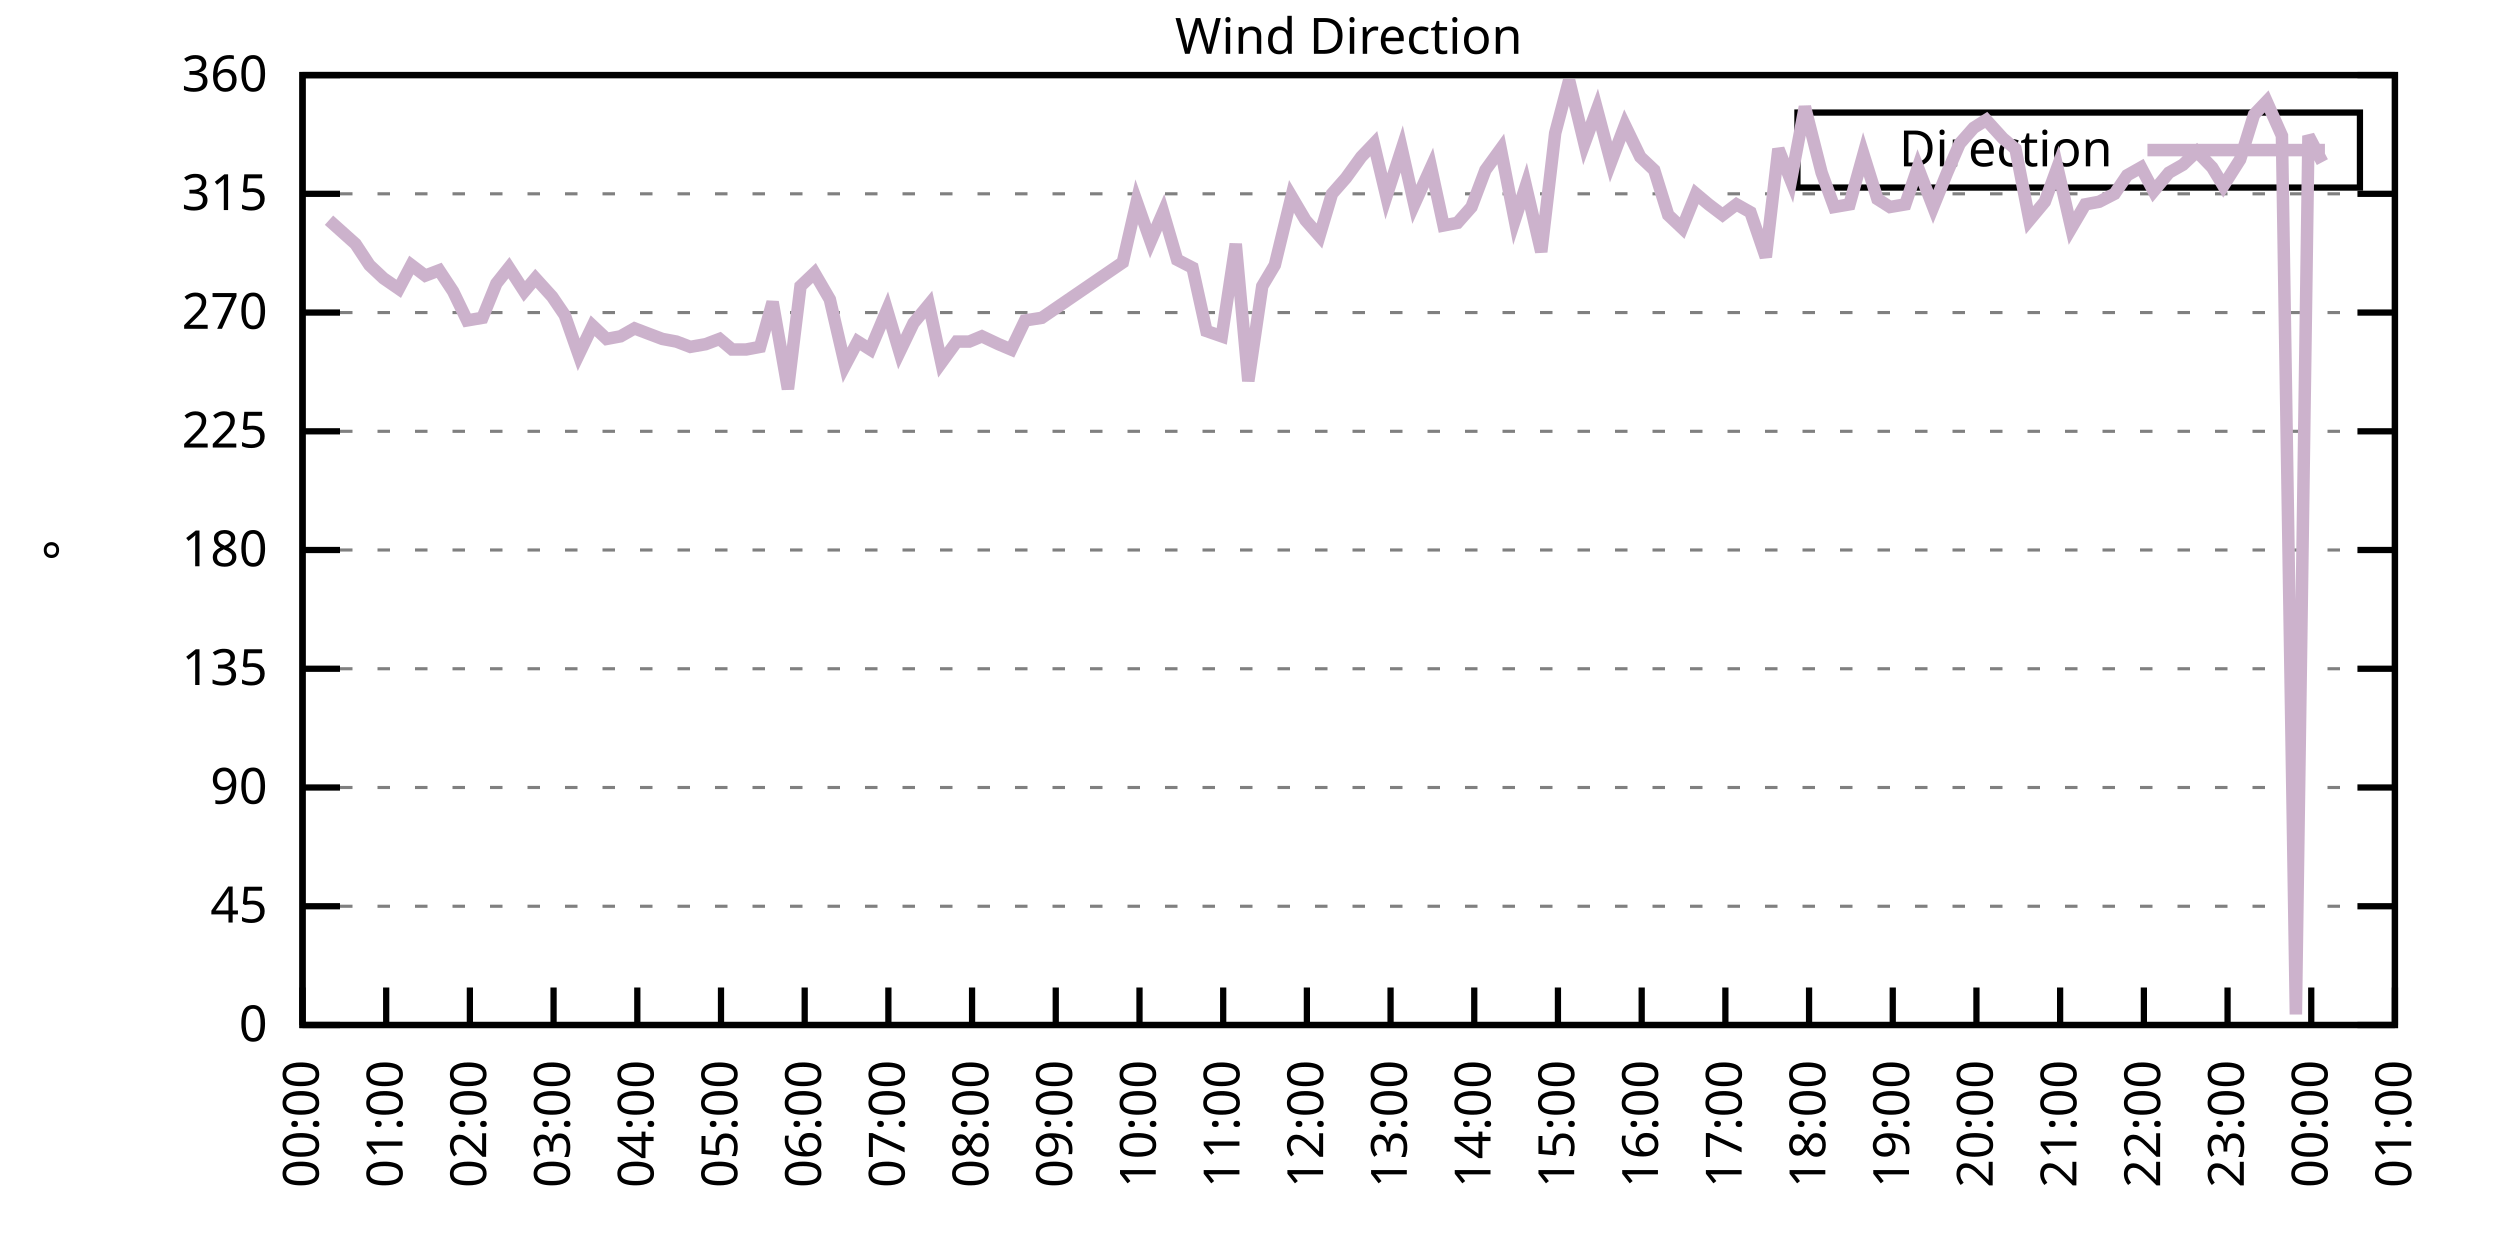
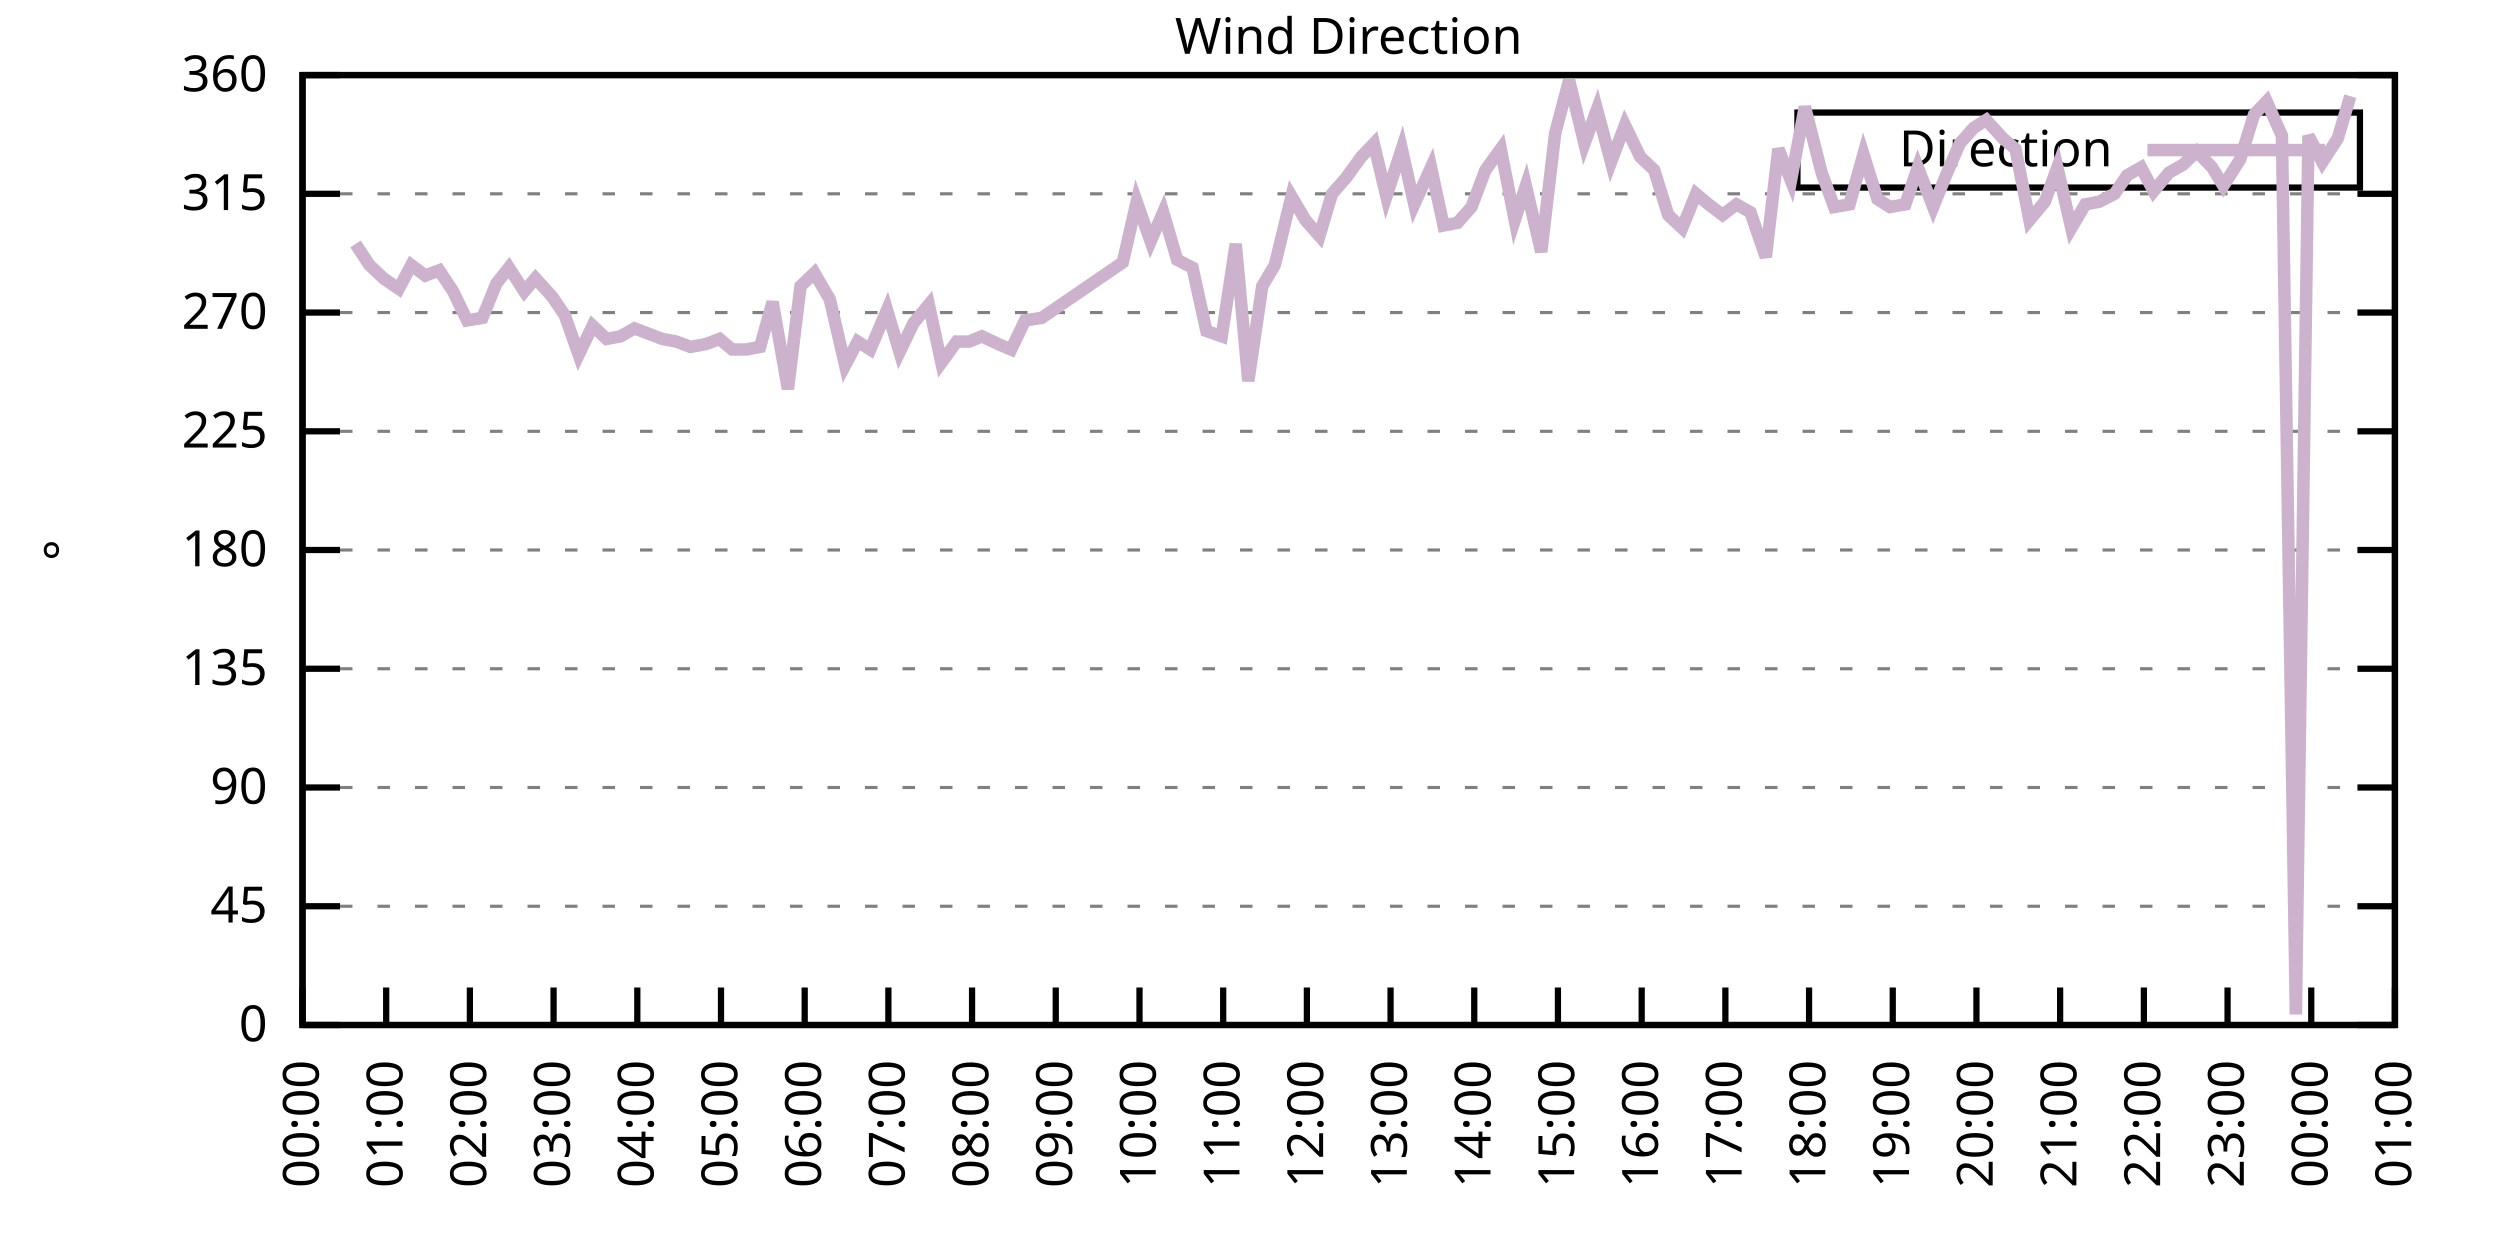
<svg xmlns="http://www.w3.org/2000/svg" xmlns:xlink="http://www.w3.org/1999/xlink" width="400" height="200" viewBox="0 0 400 200">
  <g id="gnuplot_canvas">
    <rect x="0" y="0" width="400" height="200" fill="none" />
    <defs>
      <circle id="gpDot" r="0.5" stroke-width="0.5" stroke="currentColor" />
      <path id="gpPt0" stroke-width="0.333" stroke="currentColor" d="M-1,0 h2 M0,-1 v2" />
      <path id="gpPt1" stroke-width="0.333" stroke="currentColor" d="M-1,-1 L1,1 M1,-1 L-1,1" />
      <path id="gpPt2" stroke-width="0.333" stroke="currentColor" d="M-1,0 L1,0 M0,-1 L0,1 M-1,-1 L1,1 M-1,1 L1,-1" />
      <rect id="gpPt3" stroke-width="0.333" stroke="currentColor" x="-1" y="-1" width="2" height="2" />
      <rect id="gpPt4" stroke-width="0.333" stroke="currentColor" fill="currentColor" x="-1" y="-1" width="2" height="2" />
      <circle id="gpPt5" stroke-width="0.333" stroke="currentColor" cx="0" cy="0" r="1" />
      <use xlink:href="#gpPt5" id="gpPt6" fill="currentColor" stroke="none" />
      <path id="gpPt7" stroke-width="0.333" stroke="currentColor" d="M0,-1.33 L-1.33,0.67 L1.33,0.67 z" />
      <use xlink:href="#gpPt7" id="gpPt8" fill="currentColor" stroke="none" />
      <use xlink:href="#gpPt7" id="gpPt9" stroke="currentColor" transform="rotate(180)" />
      <use xlink:href="#gpPt9" id="gpPt10" fill="currentColor" stroke="none" />
      <use xlink:href="#gpPt3" id="gpPt11" stroke="currentColor" transform="rotate(45)" />
      <use xlink:href="#gpPt11" id="gpPt12" fill="currentColor" stroke="none" />
      <path id="gpPt13" stroke-width="0.333" stroke="currentColor" d="M0,1.330 L1.265,0.411 L0.782,-1.067 L-0.782,-1.076 L-1.265,0.411 z" />
      <use xlink:href="#gpPt13" id="gpPt14" fill="currentColor" stroke="none" />
      <filter id="textbox" filterUnits="objectBoundingBox" x="0" y="0" height="1" width="1">
        <feFlood flood-color="white" flood-opacity="1" result="bgnd" />
        <feComposite in="SourceGraphic" in2="bgnd" operator="atop" />
      </filter>
      <filter id="greybox" filterUnits="objectBoundingBox" x="0" y="0" height="1" width="1">
        <feFlood flood-color="lightgrey" flood-opacity="1" result="grey" />
        <feComposite in="SourceGraphic" in2="grey" operator="atop" />
      </filter>
    </defs>
    <g fill="none" color="white" stroke="currentColor" stroke-width="1.00" stroke-linecap="butt" stroke-linejoin="miter">
</g>
    <g fill="none" color="black" stroke="currentColor" stroke-width="1.00" stroke-linecap="butt" stroke-linejoin="miter">
      <g stroke="none" shape-rendering="crispEdges">
        <polygon fill="rgb(255, 255, 255)" points="48.40,164.00 383.18,164.00 383.18,12.02 48.40,12.02 " />
      </g>
    </g>
    <g fill="none" color="black" stroke="currentColor" stroke-width="1.00" stroke-linecap="butt" stroke-linejoin="miter">
</g>
    <g fill="none" color="black" stroke="black" stroke-width="0.50" stroke-linecap="butt" stroke-linejoin="miter">
</g>
    <g fill="none" color="gray" stroke="currentColor" stroke-width="0.50" stroke-linecap="butt" stroke-linejoin="miter">
      <path stroke="gray" stroke-dasharray="2,4" class="gridline" d="M48.40,164.00 L383.19,164.00  " />
    </g>
    <g fill="none" color="gray" stroke="gray" stroke-width="1.00" stroke-linecap="butt" stroke-linejoin="miter">
</g>
    <g fill="none" color="black" stroke="currentColor" stroke-width="1.00" stroke-linecap="butt" stroke-linejoin="miter">
      <path stroke="black" d="M48.40,164.00 L54.40,164.00 M383.19,164.00 L377.19,164.00  " />
      <g transform="translate(42.80,166.60)" stroke="none" fill="black" font-family="Sans" font-size="8.00" text-anchor="end">
        <text>
          <tspan font-family="Sans"> 0</tspan>
        </text>
      </g>
    </g>
    <g fill="none" color="black" stroke="currentColor" stroke-width="1.00" stroke-linecap="butt" stroke-linejoin="miter">
</g>
    <g fill="none" color="black" stroke="black" stroke-width="0.50" stroke-linecap="butt" stroke-linejoin="miter">
</g>
    <g fill="none" color="gray" stroke="currentColor" stroke-width="0.50" stroke-linecap="butt" stroke-linejoin="miter">
      <path stroke="gray" stroke-dasharray="2,4" class="gridline" d="M48.40,145.00 L383.19,145.00  " />
    </g>
    <g fill="none" color="gray" stroke="gray" stroke-width="1.00" stroke-linecap="butt" stroke-linejoin="miter">
</g>
    <g fill="none" color="black" stroke="currentColor" stroke-width="1.00" stroke-linecap="butt" stroke-linejoin="miter">
      <path stroke="black" d="M48.40,145.00 L54.40,145.00 M383.19,145.00 L377.19,145.00  " />
      <g transform="translate(42.80,147.60)" stroke="none" fill="black" font-family="Sans" font-size="8.00" text-anchor="end">
        <text>
          <tspan font-family="Sans"> 45</tspan>
        </text>
      </g>
    </g>
    <g fill="none" color="black" stroke="currentColor" stroke-width="1.00" stroke-linecap="butt" stroke-linejoin="miter">
</g>
    <g fill="none" color="black" stroke="black" stroke-width="0.50" stroke-linecap="butt" stroke-linejoin="miter">
</g>
    <g fill="none" color="gray" stroke="currentColor" stroke-width="0.50" stroke-linecap="butt" stroke-linejoin="miter">
      <path stroke="gray" stroke-dasharray="2,4" class="gridline" d="M48.40,126.00 L383.19,126.00  " />
    </g>
    <g fill="none" color="gray" stroke="gray" stroke-width="1.00" stroke-linecap="butt" stroke-linejoin="miter">
</g>
    <g fill="none" color="black" stroke="currentColor" stroke-width="1.00" stroke-linecap="butt" stroke-linejoin="miter">
      <path stroke="black" d="M48.40,126.00 L54.40,126.00 M383.19,126.00 L377.19,126.00  " />
      <g transform="translate(42.80,128.60)" stroke="none" fill="black" font-family="Sans" font-size="8.00" text-anchor="end">
        <text>
          <tspan font-family="Sans"> 90</tspan>
        </text>
      </g>
    </g>
    <g fill="none" color="black" stroke="currentColor" stroke-width="1.00" stroke-linecap="butt" stroke-linejoin="miter">
</g>
    <g fill="none" color="black" stroke="black" stroke-width="0.50" stroke-linecap="butt" stroke-linejoin="miter">
</g>
    <g fill="none" color="gray" stroke="currentColor" stroke-width="0.50" stroke-linecap="butt" stroke-linejoin="miter">
      <path stroke="gray" stroke-dasharray="2,4" class="gridline" d="M48.40,107.00 L383.19,107.00  " />
    </g>
    <g fill="none" color="gray" stroke="gray" stroke-width="1.00" stroke-linecap="butt" stroke-linejoin="miter">
</g>
    <g fill="none" color="black" stroke="currentColor" stroke-width="1.00" stroke-linecap="butt" stroke-linejoin="miter">
      <path stroke="black" d="M48.40,107.00 L54.40,107.00 M383.19,107.00 L377.19,107.00  " />
      <g transform="translate(42.80,109.60)" stroke="none" fill="black" font-family="Sans" font-size="8.00" text-anchor="end">
        <text>
          <tspan font-family="Sans"> 135</tspan>
        </text>
      </g>
    </g>
    <g fill="none" color="black" stroke="currentColor" stroke-width="1.00" stroke-linecap="butt" stroke-linejoin="miter">
</g>
    <g fill="none" color="black" stroke="black" stroke-width="0.50" stroke-linecap="butt" stroke-linejoin="miter">
</g>
    <g fill="none" color="gray" stroke="currentColor" stroke-width="0.50" stroke-linecap="butt" stroke-linejoin="miter">
      <path stroke="gray" stroke-dasharray="2,4" class="gridline" d="M48.40,88.00 L383.19,88.00  " />
    </g>
    <g fill="none" color="gray" stroke="gray" stroke-width="1.00" stroke-linecap="butt" stroke-linejoin="miter">
</g>
    <g fill="none" color="black" stroke="currentColor" stroke-width="1.00" stroke-linecap="butt" stroke-linejoin="miter">
      <path stroke="black" d="M48.40,88.00 L54.40,88.00 M383.19,88.00 L377.19,88.00  " />
      <g transform="translate(42.80,90.60)" stroke="none" fill="black" font-family="Sans" font-size="8.00" text-anchor="end">
        <text>
          <tspan font-family="Sans"> 180</tspan>
        </text>
      </g>
    </g>
    <g fill="none" color="black" stroke="currentColor" stroke-width="1.00" stroke-linecap="butt" stroke-linejoin="miter">
</g>
    <g fill="none" color="black" stroke="black" stroke-width="0.50" stroke-linecap="butt" stroke-linejoin="miter">
</g>
    <g fill="none" color="gray" stroke="currentColor" stroke-width="0.50" stroke-linecap="butt" stroke-linejoin="miter">
      <path stroke="gray" stroke-dasharray="2,4" class="gridline" d="M48.40,69.01 L383.19,69.01  " />
    </g>
    <g fill="none" color="gray" stroke="gray" stroke-width="1.00" stroke-linecap="butt" stroke-linejoin="miter">
</g>
    <g fill="none" color="black" stroke="currentColor" stroke-width="1.00" stroke-linecap="butt" stroke-linejoin="miter">
      <path stroke="black" d="M48.40,69.01 L54.40,69.01 M383.19,69.01 L377.19,69.01  " />
      <g transform="translate(42.80,71.61)" stroke="none" fill="black" font-family="Sans" font-size="8.00" text-anchor="end">
        <text>
          <tspan font-family="Sans"> 225</tspan>
        </text>
      </g>
    </g>
    <g fill="none" color="black" stroke="currentColor" stroke-width="1.00" stroke-linecap="butt" stroke-linejoin="miter">
</g>
    <g fill="none" color="black" stroke="black" stroke-width="0.50" stroke-linecap="butt" stroke-linejoin="miter">
</g>
    <g fill="none" color="gray" stroke="currentColor" stroke-width="0.50" stroke-linecap="butt" stroke-linejoin="miter">
      <path stroke="gray" stroke-dasharray="2,4" class="gridline" d="M48.40,50.01 L383.19,50.01  " />
    </g>
    <g fill="none" color="gray" stroke="gray" stroke-width="1.00" stroke-linecap="butt" stroke-linejoin="miter">
</g>
    <g fill="none" color="black" stroke="currentColor" stroke-width="1.00" stroke-linecap="butt" stroke-linejoin="miter">
      <path stroke="black" d="M48.40,50.01 L54.40,50.01 M383.19,50.01 L377.19,50.01  " />
      <g transform="translate(42.80,52.61)" stroke="none" fill="black" font-family="Sans" font-size="8.00" text-anchor="end">
        <text>
          <tspan font-family="Sans"> 270</tspan>
        </text>
      </g>
    </g>
    <g fill="none" color="black" stroke="currentColor" stroke-width="1.00" stroke-linecap="butt" stroke-linejoin="miter">
</g>
    <g fill="none" color="black" stroke="black" stroke-width="0.50" stroke-linecap="butt" stroke-linejoin="miter">
</g>
    <g fill="none" color="gray" stroke="currentColor" stroke-width="0.50" stroke-linecap="butt" stroke-linejoin="miter">
      <path stroke="gray" stroke-dasharray="2,4" class="gridline" d="M48.40,31.01 L383.19,31.01  " />
    </g>
    <g fill="none" color="gray" stroke="gray" stroke-width="1.00" stroke-linecap="butt" stroke-linejoin="miter">
</g>
    <g fill="none" color="black" stroke="currentColor" stroke-width="1.00" stroke-linecap="butt" stroke-linejoin="miter">
      <path stroke="black" d="M48.40,31.01 L54.40,31.01 M383.19,31.01 L377.19,31.01  " />
      <g transform="translate(42.80,33.61)" stroke="none" fill="black" font-family="Sans" font-size="8.00" text-anchor="end">
        <text>
          <tspan font-family="Sans"> 315</tspan>
        </text>
      </g>
    </g>
    <g fill="none" color="black" stroke="currentColor" stroke-width="1.00" stroke-linecap="butt" stroke-linejoin="miter">
</g>
    <g fill="none" color="black" stroke="black" stroke-width="0.50" stroke-linecap="butt" stroke-linejoin="miter">
</g>
    <g fill="none" color="gray" stroke="currentColor" stroke-width="0.50" stroke-linecap="butt" stroke-linejoin="miter">
      <path stroke="gray" stroke-dasharray="2,4" class="gridline" d="M48.40,12.01 L383.19,12.01  " />
    </g>
    <g fill="none" color="gray" stroke="gray" stroke-width="1.00" stroke-linecap="butt" stroke-linejoin="miter">
</g>
    <g fill="none" color="black" stroke="currentColor" stroke-width="1.00" stroke-linecap="butt" stroke-linejoin="miter">
      <path stroke="black" d="M48.40,12.01 L54.40,12.01 M383.19,12.01 L377.19,12.01  " />
      <g transform="translate(42.80,14.61)" stroke="none" fill="black" font-family="Sans" font-size="8.00" text-anchor="end">
        <text>
          <tspan font-family="Sans"> 360</tspan>
        </text>
      </g>
    </g>
    <g fill="none" color="black" stroke="currentColor" stroke-width="1.00" stroke-linecap="butt" stroke-linejoin="miter">
      <path stroke="black" d="M48.40,164.00 L48.40,158.00  " />
      <g transform="translate(51.00,169.60) rotate(270.00)" stroke="none" fill="black" font-family="Sans" font-size="8.00" text-anchor="end">
        <text>
          <tspan font-family="Sans">00:00</tspan>
        </text>
      </g>
    </g>
    <g fill="none" color="black" stroke="currentColor" stroke-width="1.00" stroke-linecap="butt" stroke-linejoin="miter">
      <path stroke="black" d="M61.79,164.00 L61.79,158.00  " />
      <g transform="translate(64.39,169.60) rotate(270.00)" stroke="none" fill="black" font-family="Sans" font-size="8.00" text-anchor="end">
        <text>
          <tspan font-family="Sans">01:00</tspan>
        </text>
      </g>
    </g>
    <g fill="none" color="black" stroke="currentColor" stroke-width="1.00" stroke-linecap="butt" stroke-linejoin="miter">
      <path stroke="black" d="M75.18,164.00 L75.18,158.00  " />
      <g transform="translate(77.78,169.60) rotate(270.00)" stroke="none" fill="black" font-family="Sans" font-size="8.00" text-anchor="end">
        <text>
          <tspan font-family="Sans">02:00</tspan>
        </text>
      </g>
    </g>
    <g fill="none" color="black" stroke="currentColor" stroke-width="1.00" stroke-linecap="butt" stroke-linejoin="miter">
      <path stroke="black" d="M88.57,164.00 L88.57,158.00  " />
      <g transform="translate(91.17,169.60) rotate(270.00)" stroke="none" fill="black" font-family="Sans" font-size="8.00" text-anchor="end">
        <text>
          <tspan font-family="Sans">03:00</tspan>
        </text>
      </g>
    </g>
    <g fill="none" color="black" stroke="currentColor" stroke-width="1.00" stroke-linecap="butt" stroke-linejoin="miter">
      <path stroke="black" d="M101.97,164.00 L101.97,158.00  " />
      <g transform="translate(104.57,169.60) rotate(270.00)" stroke="none" fill="black" font-family="Sans" font-size="8.00" text-anchor="end">
        <text>
          <tspan font-family="Sans">04:00</tspan>
        </text>
      </g>
    </g>
    <g fill="none" color="black" stroke="currentColor" stroke-width="1.00" stroke-linecap="butt" stroke-linejoin="miter">
      <path stroke="black" d="M115.36,164.00 L115.36,158.00  " />
      <g transform="translate(117.96,169.60) rotate(270.00)" stroke="none" fill="black" font-family="Sans" font-size="8.00" text-anchor="end">
        <text>
          <tspan font-family="Sans">05:00</tspan>
        </text>
      </g>
    </g>
    <g fill="none" color="black" stroke="currentColor" stroke-width="1.00" stroke-linecap="butt" stroke-linejoin="miter">
      <path stroke="black" d="M128.75,164.00 L128.75,158.00  " />
      <g transform="translate(131.35,169.60) rotate(270.00)" stroke="none" fill="black" font-family="Sans" font-size="8.00" text-anchor="end">
        <text>
          <tspan font-family="Sans">06:00</tspan>
        </text>
      </g>
    </g>
    <g fill="none" color="black" stroke="currentColor" stroke-width="1.00" stroke-linecap="butt" stroke-linejoin="miter">
      <path stroke="black" d="M142.14,164.00 L142.14,158.00  " />
      <g transform="translate(144.74,169.60) rotate(270.00)" stroke="none" fill="black" font-family="Sans" font-size="8.00" text-anchor="end">
        <text>
          <tspan font-family="Sans">07:00</tspan>
        </text>
      </g>
    </g>
    <g fill="none" color="black" stroke="currentColor" stroke-width="1.00" stroke-linecap="butt" stroke-linejoin="miter">
      <path stroke="black" d="M155.53,164.00 L155.53,158.00  " />
      <g transform="translate(158.13,169.60) rotate(270.00)" stroke="none" fill="black" font-family="Sans" font-size="8.00" text-anchor="end">
        <text>
          <tspan font-family="Sans">08:00</tspan>
        </text>
      </g>
    </g>
    <g fill="none" color="black" stroke="currentColor" stroke-width="1.00" stroke-linecap="butt" stroke-linejoin="miter">
      <path stroke="black" d="M168.92,164.00 L168.92,158.00  " />
      <g transform="translate(171.52,169.60) rotate(270.00)" stroke="none" fill="black" font-family="Sans" font-size="8.00" text-anchor="end">
        <text>
          <tspan font-family="Sans">09:00</tspan>
        </text>
      </g>
    </g>
    <g fill="none" color="black" stroke="currentColor" stroke-width="1.00" stroke-linecap="butt" stroke-linejoin="miter">
      <path stroke="black" d="M182.32,164.00 L182.32,158.00  " />
      <g transform="translate(184.92,169.60) rotate(270.00)" stroke="none" fill="black" font-family="Sans" font-size="8.00" text-anchor="end">
        <text>
          <tspan font-family="Sans">10:00</tspan>
        </text>
      </g>
    </g>
    <g fill="none" color="black" stroke="currentColor" stroke-width="1.00" stroke-linecap="butt" stroke-linejoin="miter">
      <path stroke="black" d="M195.71,164.00 L195.71,158.00  " />
      <g transform="translate(198.31,169.60) rotate(270.00)" stroke="none" fill="black" font-family="Sans" font-size="8.00" text-anchor="end">
        <text>
          <tspan font-family="Sans">11:00</tspan>
        </text>
      </g>
    </g>
    <g fill="none" color="black" stroke="currentColor" stroke-width="1.00" stroke-linecap="butt" stroke-linejoin="miter">
      <path stroke="black" d="M209.10,164.00 L209.10,158.00  " />
      <g transform="translate(211.70,169.60) rotate(270.00)" stroke="none" fill="black" font-family="Sans" font-size="8.00" text-anchor="end">
        <text>
          <tspan font-family="Sans">12:00</tspan>
        </text>
      </g>
    </g>
    <g fill="none" color="black" stroke="currentColor" stroke-width="1.00" stroke-linecap="butt" stroke-linejoin="miter">
      <path stroke="black" d="M222.49,164.00 L222.49,158.00  " />
      <g transform="translate(225.09,169.60) rotate(270.00)" stroke="none" fill="black" font-family="Sans" font-size="8.00" text-anchor="end">
        <text>
          <tspan font-family="Sans">13:00</tspan>
        </text>
      </g>
    </g>
    <g fill="none" color="black" stroke="currentColor" stroke-width="1.00" stroke-linecap="butt" stroke-linejoin="miter">
      <path stroke="black" d="M235.88,164.00 L235.88,158.00  " />
      <g transform="translate(238.48,169.60) rotate(270.00)" stroke="none" fill="black" font-family="Sans" font-size="8.00" text-anchor="end">
        <text>
          <tspan font-family="Sans">14:00</tspan>
        </text>
      </g>
    </g>
    <g fill="none" color="black" stroke="currentColor" stroke-width="1.00" stroke-linecap="butt" stroke-linejoin="miter">
      <path stroke="black" d="M249.27,164.00 L249.27,158.00  " />
      <g transform="translate(251.87,169.60) rotate(270.00)" stroke="none" fill="black" font-family="Sans" font-size="8.00" text-anchor="end">
        <text>
          <tspan font-family="Sans">15:00</tspan>
        </text>
      </g>
    </g>
    <g fill="none" color="black" stroke="currentColor" stroke-width="1.00" stroke-linecap="butt" stroke-linejoin="miter">
      <path stroke="black" d="M262.67,164.00 L262.67,158.00  " />
      <g transform="translate(265.27,169.60) rotate(270.00)" stroke="none" fill="black" font-family="Sans" font-size="8.00" text-anchor="end">
        <text>
          <tspan font-family="Sans">16:00</tspan>
        </text>
      </g>
    </g>
    <g fill="none" color="black" stroke="currentColor" stroke-width="1.00" stroke-linecap="butt" stroke-linejoin="miter">
      <path stroke="black" d="M276.06,164.00 L276.06,158.00  " />
      <g transform="translate(278.66,169.60) rotate(270.00)" stroke="none" fill="black" font-family="Sans" font-size="8.00" text-anchor="end">
        <text>
          <tspan font-family="Sans">17:00</tspan>
        </text>
      </g>
    </g>
    <g fill="none" color="black" stroke="currentColor" stroke-width="1.00" stroke-linecap="butt" stroke-linejoin="miter">
      <path stroke="black" d="M289.45,164.00 L289.45,158.00  " />
      <g transform="translate(292.05,169.60) rotate(270.00)" stroke="none" fill="black" font-family="Sans" font-size="8.00" text-anchor="end">
        <text>
          <tspan font-family="Sans">18:00</tspan>
        </text>
      </g>
    </g>
    <g fill="none" color="black" stroke="currentColor" stroke-width="1.00" stroke-linecap="butt" stroke-linejoin="miter">
      <path stroke="black" d="M302.84,164.00 L302.84,158.00  " />
      <g transform="translate(305.44,169.60) rotate(270.00)" stroke="none" fill="black" font-family="Sans" font-size="8.00" text-anchor="end">
        <text>
          <tspan font-family="Sans">19:00</tspan>
        </text>
      </g>
    </g>
    <g fill="none" color="black" stroke="currentColor" stroke-width="1.00" stroke-linecap="butt" stroke-linejoin="miter">
      <path stroke="black" d="M316.23,164.00 L316.23,158.00  " />
      <g transform="translate(318.83,169.60) rotate(270.00)" stroke="none" fill="black" font-family="Sans" font-size="8.00" text-anchor="end">
        <text>
          <tspan font-family="Sans">20:00</tspan>
        </text>
      </g>
    </g>
    <g fill="none" color="black" stroke="currentColor" stroke-width="1.00" stroke-linecap="butt" stroke-linejoin="miter">
      <path stroke="black" d="M329.62,164.00 L329.62,158.00  " />
      <g transform="translate(332.22,169.60) rotate(270.00)" stroke="none" fill="black" font-family="Sans" font-size="8.00" text-anchor="end">
        <text>
          <tspan font-family="Sans">21:00</tspan>
        </text>
      </g>
    </g>
    <g fill="none" color="black" stroke="currentColor" stroke-width="1.00" stroke-linecap="butt" stroke-linejoin="miter">
      <path stroke="black" d="M343.02,164.00 L343.02,158.00  " />
      <g transform="translate(345.62,169.60) rotate(270.00)" stroke="none" fill="black" font-family="Sans" font-size="8.00" text-anchor="end">
        <text>
          <tspan font-family="Sans">22:00</tspan>
        </text>
      </g>
    </g>
    <g fill="none" color="black" stroke="currentColor" stroke-width="1.00" stroke-linecap="butt" stroke-linejoin="miter">
      <path stroke="black" d="M356.41,164.00 L356.41,158.00  " />
      <g transform="translate(359.01,169.60) rotate(270.00)" stroke="none" fill="black" font-family="Sans" font-size="8.00" text-anchor="end">
        <text>
          <tspan font-family="Sans">23:00</tspan>
        </text>
      </g>
    </g>
    <g fill="none" color="black" stroke="currentColor" stroke-width="1.00" stroke-linecap="butt" stroke-linejoin="miter">
      <path stroke="black" d="M369.80,164.00 L369.80,158.00  " />
      <g transform="translate(372.40,169.60) rotate(270.00)" stroke="none" fill="black" font-family="Sans" font-size="8.00" text-anchor="end">
        <text>
          <tspan font-family="Sans">00:00</tspan>
        </text>
      </g>
    </g>
    <g fill="none" color="black" stroke="currentColor" stroke-width="1.00" stroke-linecap="butt" stroke-linejoin="miter">
      <path stroke="black" d="M383.19,164.00 L383.19,158.00  " />
      <g transform="translate(385.79,169.60) rotate(270.00)" stroke="none" fill="black" font-family="Sans" font-size="8.00" text-anchor="end">
        <text>
          <tspan font-family="Sans">01:00</tspan>
        </text>
      </g>
    </g>
    <g fill="none" color="black" stroke="currentColor" stroke-width="1.00" stroke-linecap="butt" stroke-linejoin="miter">
</g>
    <g fill="none" color="black" stroke="currentColor" stroke-width="1.00" stroke-linecap="butt" stroke-linejoin="miter">
      <path stroke="black" d="M48.40,12.01 L48.40,164.00 L383.19,164.00 L383.19,12.01 L48.40,12.01 Z  " />
    </g>
    <g fill="none" color="black" stroke="currentColor" stroke-width="1.00" stroke-linecap="butt" stroke-linejoin="miter">
</g>
    <g fill="none" color="black" stroke="currentColor" stroke-width="1.00" stroke-linecap="butt" stroke-linejoin="miter">
      <path stroke="black" d="M287.59,30.01 L287.59,18.01 L377.59,18.01 L377.59,30.01 L287.59,30.01 Z  " />
    </g>
    <g id="Wind_direction_plot_1">
      <g fill="none" color="white" stroke="black" stroke-width="2.00" stroke-linecap="butt" stroke-linejoin="miter">
</g>
      <g fill="none" color="black" stroke="currentColor" stroke-width="2.00" stroke-linecap="butt" stroke-linejoin="miter">
        <g transform="translate(337.99,26.61)" stroke="none" fill="black" font-family="Sans" font-size="8.00" text-anchor="end">
          <text>
            <tspan font-family="Sans">Direction</tspan>
          </text>
        </g>
      </g>
      <g fill="none" color="black" stroke="currentColor" stroke-width="2.00" stroke-linecap="butt" stroke-linejoin="miter">
-         <path stroke="rgb(204, 178, 204)" d="M343.59,24.01 L371.99,24.01 M52.64,35.23 L56.88,39.03 L59.11,42.41 L61.35,44.52 L63.80,46.21 L65.81,42.41   L68.04,44.10 L70.27,43.25 L72.50,46.63 L74.74,51.27 L77.19,50.85 L79.42,45.36 L81.43,42.83 L83.89,46.63   L85.67,44.52 L88.35,47.47 L90.36,50.43 L92.59,56.76 L94.82,52.12 L97.06,54.23 L99.29,53.81 L101.52,52.54   L103.75,53.39 L105.98,54.23 L108.22,54.65 L110.45,55.50 L112.90,55.07 L115.13,54.23 L117.14,55.92 L119.38,55.92   L121.61,55.50 L123.62,48.32 L126.07,62.25 L128.08,45.79 L130.31,43.67 L132.77,47.90 L135.22,58.45 L137.23,54.65   L139.24,55.92 L141.92,49.59 L143.93,56.34 L146.16,51.70 L148.61,48.74 L150.62,58.03 L153.08,54.65 L155.09,54.65   L157.10,53.81 L159.77,55.07 L161.78,55.92 L164.01,51.27 L166.69,50.85 L179.64,41.99 L181.87,32.28 L184.10,38.61   L186.11,33.96 L188.34,41.56 L190.80,42.83 L193.03,52.96 L195.48,53.81 L197.72,39.03 L199.73,60.98 L201.96,45.79   L203.97,42.41 L206.64,31.43 L208.88,35.23 L211.11,37.76 L213.12,31.01 L215.35,28.48 L217.80,25.10 L219.81,22.99   L221.82,31.43 L224.28,23.83 L226.29,32.70 L228.96,26.79 L230.97,36.08 L233.20,35.65 L235.44,33.12 L237.67,27.21   L240.12,23.83 L242.36,35.23 L244.14,29.74 L246.60,40.30 L248.83,21.30 L251.06,12.85 L253.51,22.99 L255.52,17.50   L257.76,25.94 L259.99,20.03 L262.44,25.10 L264.67,27.21 L266.91,34.39 L269.14,36.50 L271.37,31.01 L273.38,32.70   L275.61,34.39 L277.84,32.70 L280.07,33.96 L282.53,41.14 L284.54,23.83 L286.55,28.90 L288.78,17.08 L291.46,27.63   L293.47,33.12 L295.92,32.70 L298.15,24.68 L300.39,31.85 L302.39,33.12 L304.85,32.70 L306.86,26.79 L309.31,33.12   L311.54,27.63 L313.55,22.99 L315.79,20.45 L317.79,19.19 L320.47,22.14 L322.48,23.83 L324.71,35.23 L327.17,32.28   L329.18,26.79 L331.41,36.50 L333.64,32.70 L335.87,32.28 L338.33,31.01 L340.34,28.05 L342.57,26.79 L344.58,30.59   L347.03,27.63 L349.26,26.36 L351.50,24.25 L353.95,26.79 L355.74,29.74 L358.42,25.52 L360.65,18.34 L362.66,16.23   L365.11,21.72 L367.34,162.31 L369.35,21.72 L371.58,25.94  " />
+         <path stroke="rgb(204, 178, 204)" d="M343.59,24.01 L371.99,24.01 M56.88,39.03 L59.11,42.41 L61.35,44.52 L63.80,46.21 L65.81,42.41 L68.04,44.10   L70.27,43.25 L72.50,46.63 L74.74,51.27 L77.19,50.85 L79.42,45.36 L81.43,42.83 L83.89,46.63 L85.67,44.52   L88.35,47.47 L90.36,50.43 L92.59,56.76 L94.82,52.12 L97.06,54.23 L99.29,53.81 L101.52,52.54 L103.75,53.39   L105.98,54.23 L108.22,54.65 L110.45,55.50 L112.90,55.07 L115.13,54.23 L117.14,55.92 L119.38,55.92 L121.61,55.50   L123.62,48.32 L126.07,62.25 L128.08,45.79 L130.31,43.67 L132.77,47.90 L135.22,58.45 L137.23,54.65 L139.24,55.92   L141.92,49.59 L143.93,56.34 L146.16,51.70 L148.61,48.74 L150.62,58.03 L153.08,54.65 L155.09,54.65 L157.10,53.81   L159.77,55.07 L161.78,55.92 L164.01,51.27 L166.69,50.85 L179.64,41.99 L181.87,32.28 L184.10,38.61 L186.11,33.96   L188.34,41.56 L190.80,42.83 L193.03,52.96 L195.48,53.81 L197.72,39.03 L199.73,60.98 L201.96,45.79 L203.97,42.41   L206.64,31.43 L208.88,35.23 L211.11,37.76 L213.12,31.01 L215.35,28.48 L217.80,25.10 L219.81,22.99 L221.82,31.43   L224.28,23.83 L226.29,32.70 L228.96,26.79 L230.97,36.08 L233.20,35.65 L235.44,33.12 L237.67,27.21 L240.12,23.83   L242.36,35.23 L244.14,29.74 L246.60,40.30 L248.83,21.30 L251.06,12.85 L253.51,22.99 L255.52,17.50 L257.76,25.94   L259.99,20.03 L262.44,25.10 L264.67,27.21 L266.91,34.39 L269.14,36.50 L271.37,31.01 L273.38,32.70 L275.61,34.39   L277.84,32.70 L280.07,33.96 L282.53,41.14 L284.54,23.83 L286.55,28.90 L288.78,17.08 L291.46,27.63 L293.47,33.12   L295.92,32.70 L298.15,24.68 L300.39,31.85 L302.39,33.12 L304.85,32.70 L306.86,26.79 L309.31,33.12 L311.54,27.63   L313.55,22.99 L315.79,20.45 L317.79,19.19 L320.47,22.14 L322.48,23.83 L324.71,35.23 L327.17,32.28 L329.18,26.79   L331.41,36.50 L333.64,32.70 L335.87,32.28 L338.33,31.01 L340.34,28.05 L342.57,26.79 L344.58,30.59 L347.03,27.63   L349.26,26.36 L351.50,24.25 L353.95,26.79 L355.74,29.74 L358.42,25.52 L360.65,18.34 L362.66,16.23 L365.11,21.72   L367.34,162.31 L369.35,21.72 L371.58,25.94 L374.04,22.14 L376.05,15.39  " />
      </g>
    </g>
    <g fill="none" color="black" stroke="currentColor" stroke-width="2.00" stroke-linecap="butt" stroke-linejoin="miter">
</g>
    <g fill="none" color="black" stroke="black" stroke-width="1.00" stroke-linecap="butt" stroke-linejoin="miter">
</g>
    <g fill="none" color="black" stroke="currentColor" stroke-width="1.00" stroke-linecap="butt" stroke-linejoin="miter">
      <path stroke="black" d="M48.40,12.01 L48.40,164.00 L383.19,164.00 L383.19,12.01 L48.40,12.01 Z  " />
      <g transform="translate(12.80,88.01) rotate(270.00)" stroke="none" fill="black" font-family="Sans" font-size="8.00" text-anchor="middle">
        <text>
          <tspan font-family="Sans">°</tspan>
        </text>
      </g>
    </g>
    <g fill="none" color="black" stroke="currentColor" stroke-width="1.00" stroke-linecap="butt" stroke-linejoin="miter">
</g>
    <g fill="none" color="black" stroke="currentColor" stroke-width="1.00" stroke-linecap="butt" stroke-linejoin="miter">
      <g transform="translate(215.79,8.61)" stroke="none" fill="black" font-family="Sans" font-size="8.00" text-anchor="middle">
        <text>
          <tspan font-family="Sans">Wind Direction</tspan>
        </text>
      </g>
    </g>
    <g fill="none" color="black" stroke="currentColor" stroke-width="1.00" stroke-linecap="butt" stroke-linejoin="miter">
</g>
  </g>
</svg>
